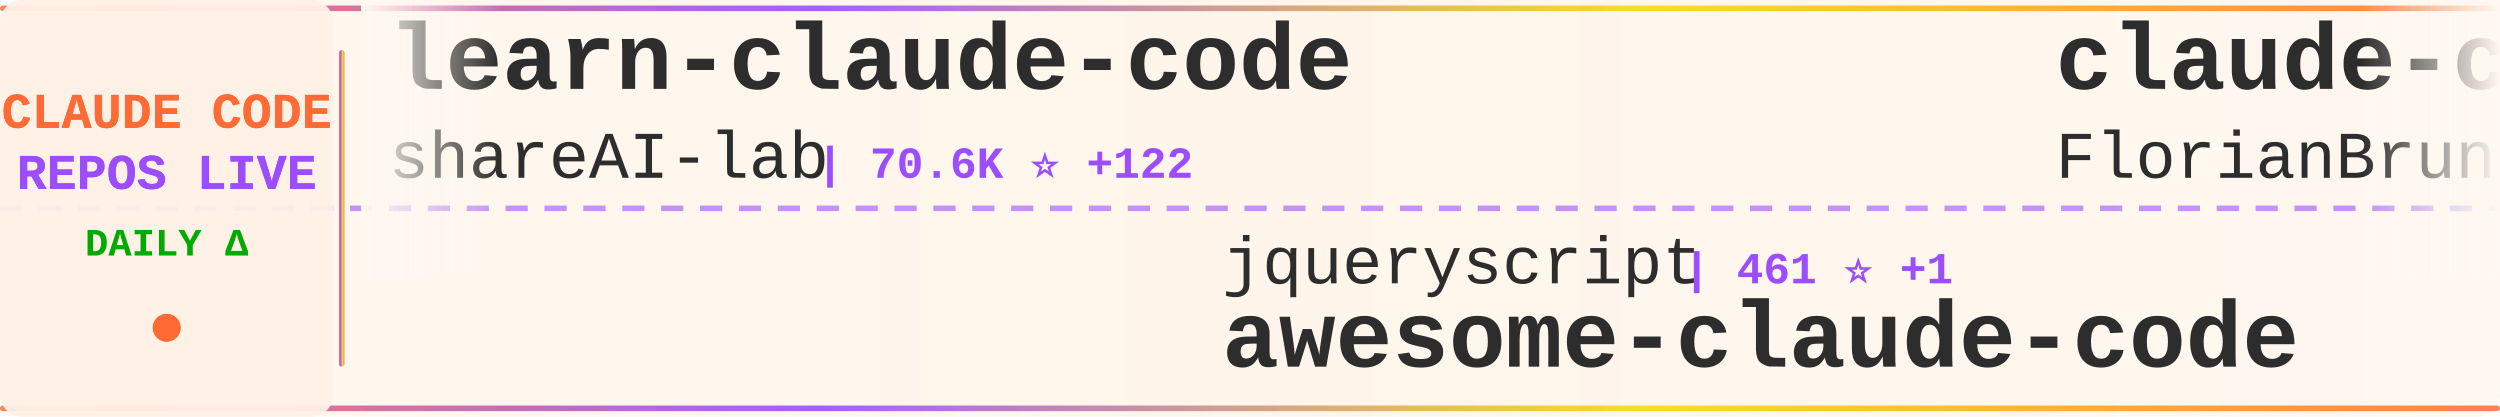
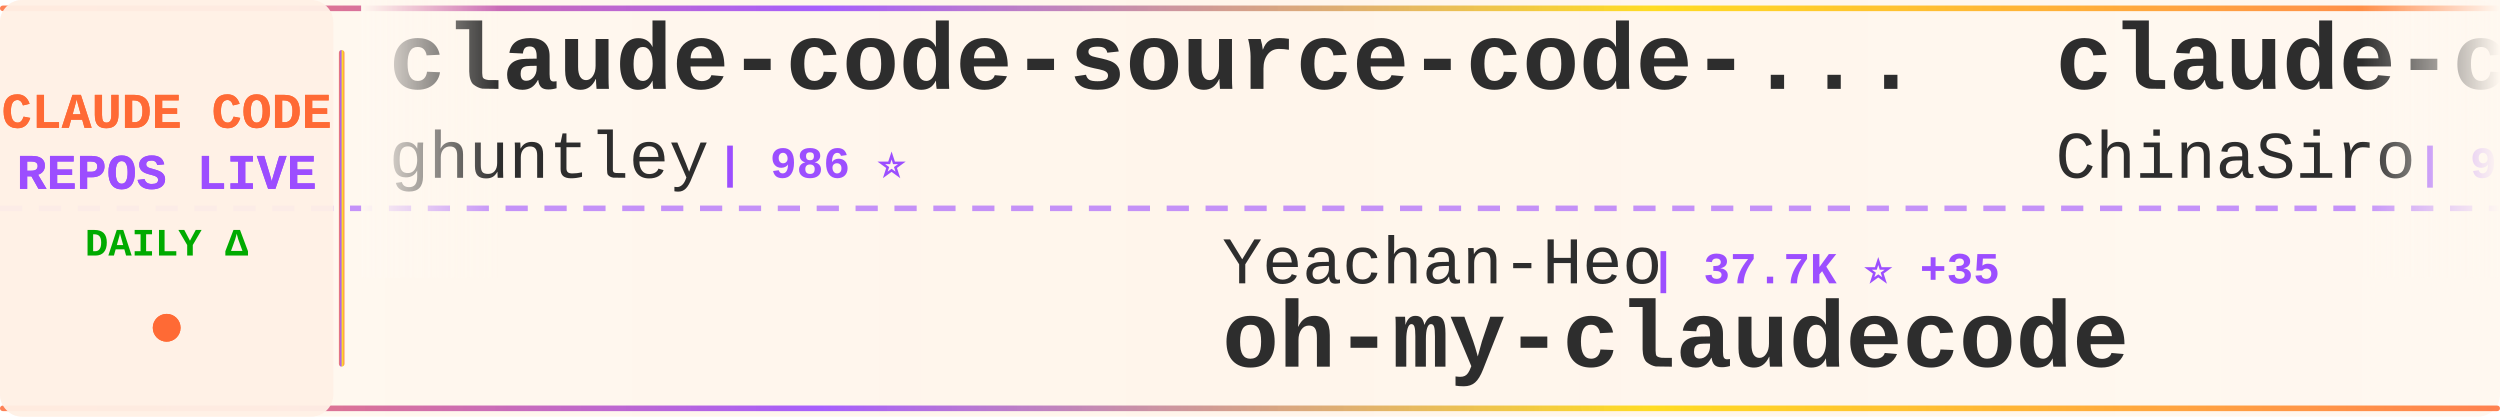
<svg xmlns="http://www.w3.org/2000/svg" width="900" height="150">
  <defs>
    <linearGradient id="tickerBg" x1="0%" y1="0%" x2="100%" y2="0%">
      <stop offset="0%" style="stop-color:#fff8f0;stop-opacity:0.98" />
      <stop offset="50%" style="stop-color:#fff5eb;stop-opacity:1" />
      <stop offset="100%" style="stop-color:#fff8f0;stop-opacity:0.98" />
    </linearGradient>
    <linearGradient id="borderGrad" x1="0%" y1="0%" x2="100%" y2="0%">
      <stop offset="0%" style="stop-color:#FF6B35;stop-opacity:0.85">
        <animate attributeName="stop-opacity" values="0.85;1;0.85" dur="2s" repeatCount="indefinite" />
      </stop>
      <stop offset="33%" style="stop-color:#9C4EFF;stop-opacity:0.9">
        <animate attributeName="stop-opacity" values="0.9;1;0.9" dur="2.2s" repeatCount="indefinite" />
      </stop>
      <stop offset="66%" style="stop-color:#FFD700;stop-opacity:0.85">
        <animate attributeName="stop-opacity" values="0.85;1;0.85" dur="1.8s" repeatCount="indefinite" />
      </stop>
      <stop offset="100%" style="stop-color:#FF6B35;stop-opacity:0.85">
        <animate attributeName="stop-opacity" values="0.85;1;0.85" dur="2s" repeatCount="indefinite" />
      </stop>
    </linearGradient>
    <filter id="textGlow">
      <feGaussianBlur stdDeviation="0.15" result="coloredBlur" />
      <feMerge>
        <feMergeNode in="coloredBlur" />
        <feMergeNode in="SourceGraphic" />
      </feMerge>
    </filter>
    <filter id="metricGlow">
      <feGaussianBlur stdDeviation="0.2" result="coloredBlur" />
      <feMerge>
        <feMergeNode in="coloredBlur" />
        <feMergeNode in="SourceGraphic" />
      </feMerge>
    </filter>
    <linearGradient id="leftFade" x1="0%" y1="0%" x2="100%" y2="0%">
      <stop offset="0%" style="stop-color:#fff8f0;stop-opacity:1" />
      <stop offset="100%" style="stop-color:#fff8f0;stop-opacity:0" />
    </linearGradient>
    <linearGradient id="rightFade" x1="0%" y1="0%" x2="100%" y2="0%">
      <stop offset="0%" style="stop-color:#fff8f0;stop-opacity:0" />
      <stop offset="100%" style="stop-color:#fff8f0;stop-opacity:1" />
    </linearGradient>
  </defs>
  <rect width="900" height="150" fill="url(#tickerBg)" rx="8" />
  <rect x="0" y="2" width="900" height="2" fill="url(#borderGrad)" rx="1" />
  <rect x="0" y="146" width="900" height="2" fill="url(#borderGrad)" rx="1" />
  <line x1="0" y1="75" x2="900" y2="75" stroke="#9C4EFF" stroke-width="2" stroke-dasharray="8 6" opacity="0.6" />
  <rect x="0" y="0" width="120" height="150" fill="#fff0e6" opacity="0.95" rx="8" />
  <text x="60" y="46" font-family="'Courier New', monospace" font-size="18" font-weight="bold" fill="#FF6B35" text-anchor="middle" filter="url(#textGlow)">
    CLAUDE CODE
  </text>
  <text x="60" y="68" font-family="'Courier New', monospace" font-size="18" font-weight="bold" fill="#9C4EFF" text-anchor="middle" filter="url(#textGlow)">
    REPOS LIVE
  </text>
  <text x="60" y="92" font-family="'Courier New', monospace" font-size="14" font-weight="bold" fill="#00aa00" text-anchor="middle">
    DAILY Δ
  </text>
  <circle cx="60" cy="118" r="5" fill="#FF6B35" filter="url(#metricGlow)">
    <animate attributeName="r" values="4;6;4" dur="1.5s" repeatCount="indefinite" />
    <animate attributeName="opacity" values="0.6;1;0.6" dur="1.5s" repeatCount="indefinite" />
  </circle>
  <rect x="122" y="18" width="2" height="114" fill="url(#borderGrad)" rx="1" />
  <clipPath id="tickerClip">
    <rect x="130" y="0" width="770" height="150" />
  </clipPath>
  <g clip-path="url(#tickerClip)">
    <g id="tickerItems">
      <animateTransform attributeName="transform" attributeType="XML" type="translate" from="0 0" to="-3000 0" dur="54s" repeatCount="indefinite" />
      <g transform="translate(0, 0)">
-         <text x="140" y="32" font-family="'Courier New', monospace" font-size="34" font-weight="bold" fill="#2d2d2d">learn-claude-code</text>
-         <text x="140" y="64" font-family="'Courier New', monospace" font-size="24" font-weight="normal" fill="#2d2d2d" opacity="1.0">shareAI-lab</text>
-         <text x="294" y="64" font-family="'Courier New', monospace" font-size="16" font-weight="bold" fill="#9C4EFF"> | 70.6K ⭐ +122</text>
+         <text x="140" y="32" font-family="'Courier New', monospace" font-size="34" font-weight="bold" fill="#2d2d2d">claude-code-source-code-...</text>
+         <text x="140" y="64" font-family="'Courier New', monospace" font-size="24" font-weight="normal" fill="#2d2d2d" opacity="1.0">ghuntley</text>
+         <text x="258" y="64" font-family="'Courier New', monospace" font-size="16" font-weight="bold" fill="#9C4EFF"> | 986 ⭐</text>
      </g>
      <g transform="translate(300, 0)">
-         <text x="140" y="102" font-family="'Courier New', monospace" font-size="24" font-weight="normal" fill="#2d2d2d" opacity="1.0">jqueryscript</text>
-         <text x="306" y="102" font-family="'Courier New', monospace" font-size="16" font-weight="bold" fill="#9C4EFF"> | 461 ⭐ +1</text>
-         <text x="140" y="132" font-family="'Courier New', monospace" font-size="34" font-weight="bold" fill="#2d2d2d">awesome-claude-code</text>
+         <text x="140" y="102" font-family="'Courier New', monospace" font-size="24" font-weight="normal" fill="#2d2d2d" opacity="1.0">Yeachan-Heo</text>
+         <text x="294" y="102" font-family="'Courier New', monospace" font-size="16" font-weight="bold" fill="#9C4EFF"> | 37.7K ⭐ +35</text>
+         <text x="140" y="132" font-family="'Courier New', monospace" font-size="34" font-weight="bold" fill="#2d2d2d">oh-my-claudecode</text>
      </g>
      <g transform="translate(600, 0)">
-         <text x="140" y="32" font-family="'Courier New', monospace" font-size="34" font-weight="bold" fill="#2d2d2d">claude-code-ultimate-gui...</text>
-         <text x="140" y="64" font-family="'Courier New', monospace" font-size="24" font-weight="normal" fill="#2d2d2d" opacity="1.0">FlorianBruniaux</text>
-         <text x="342" y="64" font-family="'Courier New', monospace" font-size="16" font-weight="bold" fill="#9C4EFF"> | 5.4K ⭐ +8</text>
+         <text x="140" y="32" font-family="'Courier New', monospace" font-size="34" font-weight="bold" fill="#2d2d2d">claude-code-sourcemap</text>
+         <text x="140" y="64" font-family="'Courier New', monospace" font-size="24" font-weight="normal" fill="#2d2d2d" opacity="1.0">ChinaSiro</text>
+         <text x="270" y="64" font-family="'Courier New', monospace" font-size="16" font-weight="bold" fill="#9C4EFF"> | 9.5K ⭐ +4</text>
      </g>
      <g transform="translate(900, 0)">
-         <text x="140" y="102" font-family="'Courier New', monospace" font-size="24" font-weight="normal" fill="#2d2d2d" opacity="1.0">Piebald-AI</text>
-         <text x="282" y="102" font-family="'Courier New', monospace" font-size="16" font-weight="bold" fill="#9C4EFF"> | 11.7K ⭐ +17</text>
-         <text x="140" y="132" font-family="'Courier New', monospace" font-size="34" font-weight="bold" fill="#2d2d2d">claude-code-system-promp...</text>
+         <text x="140" y="102" font-family="'Courier New', monospace" font-size="24" font-weight="normal" fill="#2d2d2d" opacity="1.0">AprilNEA</text>
+         <text x="258" y="102" font-family="'Courier New', monospace" font-size="16" font-weight="bold" fill="#9C4EFF"> | 391 ⭐ +1</text>
+         <text x="140" y="132" font-family="'Courier New', monospace" font-size="34" font-weight="bold" fill="#2d2d2d">claude-code-source</text>
      </g>
      <g transform="translate(1200, 0)">
-         <text x="140" y="32" font-family="'Courier New', monospace" font-size="34" font-weight="bold" fill="#2d2d2d">Claude-Code-Usage-Monito...</text>
-         <text x="140" y="64" font-family="'Courier New', monospace" font-size="24" font-weight="normal" fill="#2d2d2d" opacity="1.0">Maciek-roboblog</text>
-         <text x="342" y="64" font-family="'Courier New', monospace" font-size="16" font-weight="bold" fill="#9C4EFF"> | 8.4K ⭐ +2</text>
+         <text x="140" y="32" font-family="'Courier New', monospace" font-size="34" font-weight="bold" fill="#2d2d2d">claude-code-hooks-master...</text>
+         <text x="140" y="64" font-family="'Courier New', monospace" font-size="24" font-weight="normal" fill="#2d2d2d" opacity="1.0">disler</text>
+         <text x="234" y="64" font-family="'Courier New', monospace" font-size="16" font-weight="bold" fill="#9C4EFF"> | 3.8K ⭐ +2</text>
      </g>
      <g transform="translate(1500, 0)">
-         <text x="140" y="102" font-family="'Courier New', monospace" font-size="24" font-weight="normal" fill="#2d2d2d" opacity="1.0">Pimzino</text>
-         <text x="246" y="102" font-family="'Courier New', monospace" font-size="16" font-weight="bold" fill="#9C4EFF"> | 3.8K ⭐</text>
-         <text x="140" y="132" font-family="'Courier New', monospace" font-size="34" font-weight="bold" fill="#2d2d2d">claude-code-spec-workflo...</text>
+         <text x="140" y="102" font-family="'Courier New', monospace" font-size="24" font-weight="normal" fill="#2d2d2d" opacity="1.0">KPR111</text>
+         <text x="234" y="102" font-family="'Courier New', monospace" font-size="16" font-weight="bold" fill="#9C4EFF"> | 18 ⭐</text>
+         <text x="140" y="132" font-family="'Courier New', monospace" font-size="34" font-weight="bold" fill="#2d2d2d">Claude-Code</text>
      </g>
      <g transform="translate(1800, 0)">
-         <text x="140" y="32" font-family="'Courier New', monospace" font-size="34" font-weight="bold" fill="#2d2d2d">claude-code-rev</text>
-         <text x="140" y="64" font-family="'Courier New', monospace" font-size="24" font-weight="normal" fill="#2d2d2d" opacity="1.0">oboard</text>
-         <text x="234" y="64" font-family="'Courier New', monospace" font-size="16" font-weight="bold" fill="#9C4EFF"> | 3.2K ⭐ +5</text>
+         <text x="140" y="32" font-family="'Courier New', monospace" font-size="34" font-weight="bold" fill="#2d2d2d">claude_code_src</text>
+         <text x="140" y="64" font-family="'Courier New', monospace" font-size="24" font-weight="normal" fill="#2d2d2d" opacity="1.0">ponponon</text>
+         <text x="258" y="64" font-family="'Courier New', monospace" font-size="16" font-weight="bold" fill="#9C4EFF"> | 2.3K ⭐ +1</text>
      </g>
      <g transform="translate(2100, 0)">
-         <text x="140" y="102" font-family="'Courier New', monospace" font-size="24" font-weight="normal" fill="#2d2d2d" opacity="1.0">alejandrobalderas</text>
-         <text x="366" y="102" font-family="'Courier New', monospace" font-size="16" font-weight="bold" fill="#9C4EFF"> | 2.7K ⭐ +73</text>
-         <text x="140" y="132" font-family="'Courier New', monospace" font-size="34" font-weight="bold" fill="#2d2d2d">claude-code-from-source</text>
+         <text x="140" y="102" font-family="'Courier New', monospace" font-size="24" font-weight="normal" fill="#2d2d2d" opacity="1.0">router-for-me</text>
+         <text x="318" y="102" font-family="'Courier New', monospace" font-size="16" font-weight="bold" fill="#9C4EFF"> | 39.8K ⭐ +137</text>
+         <text x="140" y="132" font-family="'Courier New', monospace" font-size="34" font-weight="bold" fill="#2d2d2d">CLIProxyAPI</text>
      </g>
      <g transform="translate(2400, 0)">
-         <text x="140" y="32" font-family="'Courier New', monospace" font-size="34" font-weight="bold" fill="#2d2d2d">claude-code-webui</text>
-         <text x="140" y="64" font-family="'Courier New', monospace" font-size="24" font-weight="normal" fill="#2d2d2d" opacity="1.0">sugyan</text>
-         <text x="234" y="64" font-family="'Courier New', monospace" font-size="16" font-weight="bold" fill="#9C4EFF"> | 1.1K ⭐ +1</text>
+         <text x="140" y="32" font-family="'Courier New', monospace" font-size="34" font-weight="bold" fill="#2d2d2d">claude-code-spec-workflo...</text>
+         <text x="140" y="64" font-family="'Courier New', monospace" font-size="24" font-weight="normal" fill="#2d2d2d" opacity="1.0">Pimzino</text>
+         <text x="246" y="64" font-family="'Courier New', monospace" font-size="16" font-weight="bold" fill="#9C4EFF"> | 3.8K ⭐</text>
      </g>
      <g transform="translate(2700, 0)">
-         <text x="140" y="102" font-family="'Courier New', monospace" font-size="24" font-weight="normal" fill="#2d2d2d" opacity="1.0">fuergaosi233</text>
-         <text x="306" y="102" font-family="'Courier New', monospace" font-size="16" font-weight="bold" fill="#9C4EFF"> | 2.7K ⭐ +1</text>
-         <text x="140" y="132" font-family="'Courier New', monospace" font-size="34" font-weight="bold" fill="#2d2d2d">claude-code-proxy</text>
+         <text x="140" y="102" font-family="'Courier New', monospace" font-size="24" font-weight="normal" fill="#2d2d2d" opacity="1.0">shanraisshan</text>
+         <text x="306" y="102" font-family="'Courier New', monospace" font-size="16" font-weight="bold" fill="#9C4EFF"> | 62.4K ⭐ +55</text>
+         <text x="140" y="132" font-family="'Courier New', monospace" font-size="34" font-weight="bold" fill="#2d2d2d">claude-code-best-practic...</text>
      </g>
      <g transform="translate(3000, 0)">
-         <text x="140" y="32" font-family="'Courier New', monospace" font-size="34" font-weight="bold" fill="#2d2d2d">learn-claude-code</text>
-         <text x="140" y="64" font-family="'Courier New', monospace" font-size="24" font-weight="normal" fill="#2d2d2d" opacity="1.0">shareAI-lab</text>
-         <text x="294" y="64" font-family="'Courier New', monospace" font-size="16" font-weight="bold" fill="#9C4EFF"> | 70.6K ⭐ +122</text>
+         <text x="140" y="32" font-family="'Courier New', monospace" font-size="34" font-weight="bold" fill="#2d2d2d">claude-code-source-code-...</text>
+         <text x="140" y="64" font-family="'Courier New', monospace" font-size="24" font-weight="normal" fill="#2d2d2d" opacity="1.0">ghuntley</text>
+         <text x="258" y="64" font-family="'Courier New', monospace" font-size="16" font-weight="bold" fill="#9C4EFF"> | 986 ⭐</text>
      </g>
      <g transform="translate(3300, 0)">
-         <text x="140" y="102" font-family="'Courier New', monospace" font-size="24" font-weight="normal" fill="#2d2d2d" opacity="1.0">jqueryscript</text>
-         <text x="306" y="102" font-family="'Courier New', monospace" font-size="16" font-weight="bold" fill="#9C4EFF"> | 461 ⭐ +1</text>
-         <text x="140" y="132" font-family="'Courier New', monospace" font-size="34" font-weight="bold" fill="#2d2d2d">awesome-claude-code</text>
+         <text x="140" y="102" font-family="'Courier New', monospace" font-size="24" font-weight="normal" fill="#2d2d2d" opacity="1.0">Yeachan-Heo</text>
+         <text x="294" y="102" font-family="'Courier New', monospace" font-size="16" font-weight="bold" fill="#9C4EFF"> | 37.7K ⭐ +35</text>
+         <text x="140" y="132" font-family="'Courier New', monospace" font-size="34" font-weight="bold" fill="#2d2d2d">oh-my-claudecode</text>
      </g>
      <g transform="translate(3600, 0)">
-         <text x="140" y="32" font-family="'Courier New', monospace" font-size="34" font-weight="bold" fill="#2d2d2d">claude-code-ultimate-gui...</text>
-         <text x="140" y="64" font-family="'Courier New', monospace" font-size="24" font-weight="normal" fill="#2d2d2d" opacity="1.0">FlorianBruniaux</text>
-         <text x="342" y="64" font-family="'Courier New', monospace" font-size="16" font-weight="bold" fill="#9C4EFF"> | 5.4K ⭐ +8</text>
+         <text x="140" y="32" font-family="'Courier New', monospace" font-size="34" font-weight="bold" fill="#2d2d2d">claude-code-sourcemap</text>
+         <text x="140" y="64" font-family="'Courier New', monospace" font-size="24" font-weight="normal" fill="#2d2d2d" opacity="1.0">ChinaSiro</text>
+         <text x="270" y="64" font-family="'Courier New', monospace" font-size="16" font-weight="bold" fill="#9C4EFF"> | 9.5K ⭐ +4</text>
      </g>
      <g transform="translate(3900, 0)">
-         <text x="140" y="102" font-family="'Courier New', monospace" font-size="24" font-weight="normal" fill="#2d2d2d" opacity="1.0">Piebald-AI</text>
-         <text x="282" y="102" font-family="'Courier New', monospace" font-size="16" font-weight="bold" fill="#9C4EFF"> | 11.7K ⭐ +17</text>
-         <text x="140" y="132" font-family="'Courier New', monospace" font-size="34" font-weight="bold" fill="#2d2d2d">claude-code-system-promp...</text>
+         <text x="140" y="102" font-family="'Courier New', monospace" font-size="24" font-weight="normal" fill="#2d2d2d" opacity="1.0">AprilNEA</text>
+         <text x="258" y="102" font-family="'Courier New', monospace" font-size="16" font-weight="bold" fill="#9C4EFF"> | 391 ⭐ +1</text>
+         <text x="140" y="132" font-family="'Courier New', monospace" font-size="34" font-weight="bold" fill="#2d2d2d">claude-code-source</text>
      </g>
    </g>
  </g>
  <rect x="130" y="0" width="50" height="100" fill="url(#leftFade)" />
  <rect x="850" y="0" width="50" height="100" fill="url(#rightFade)" />
</svg>
